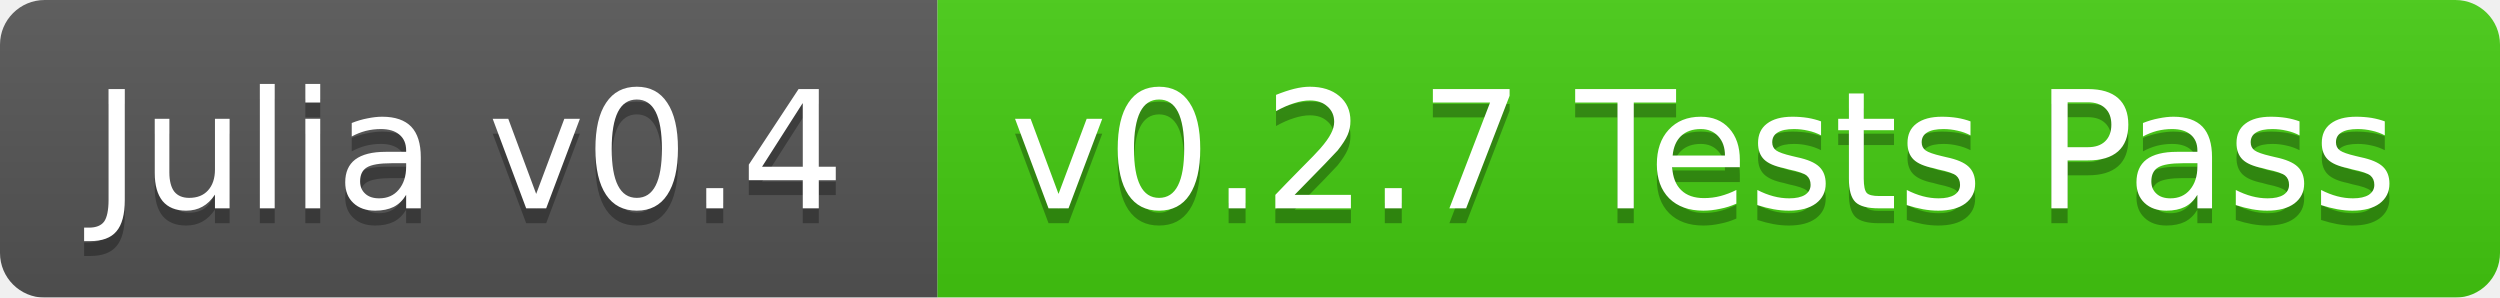
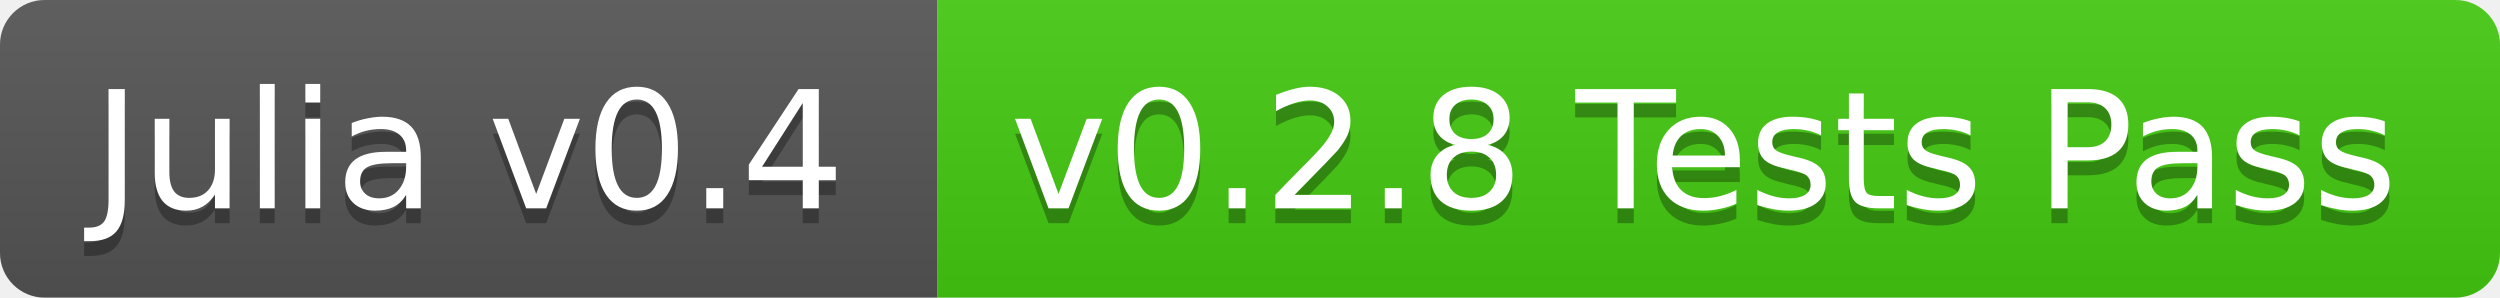
<svg xmlns="http://www.w3.org/2000/svg" width="168" height="20">
  <linearGradient id="b" x2="0" y2="100%">
    <stop offset="0" stop-color="#bbb" stop-opacity=".1" />
    <stop offset="1" stop-opacity=".1" />
  </linearGradient>
-   <mask id="a">
+   <clipPath id="a">
    <rect width="168" height="20" rx="3" fill="#fff" />
-   </mask>
-   <g mask="url(#a)">
+   </clipPath>
+   <g clip-path="url(#a)">
    <path fill="#555" d="M0 0h63v20H0z" />
    <path fill="#4c1" d="M63 0h105v20H63z" />
    <path fill="url(#b)" d="M0 0h168v20H0z" />
  </g>
  <g fill="#fff" text-anchor="middle" font-family="DejaVu Sans,Verdana,Geneva,sans-serif" font-size="11">
    <text x="31.5" y="15" fill="#010101" fill-opacity=".3">Julia v0.4</text>
    <text x="31.5" y="14">Julia v0.4</text>
-     <text x="114.5" y="15" fill="#010101" fill-opacity=".3">v0.2.7 Tests Pass</text>
-     <text x="114.5" y="14">v0.2.7 Tests Pass</text>
+     <text x="114.5" y="15" fill="#010101" fill-opacity=".3">v0.2.8 Tests Pass</text>
+     <text x="114.5" y="14">v0.2.8 Tests Pass</text>
  </g>
</svg>
